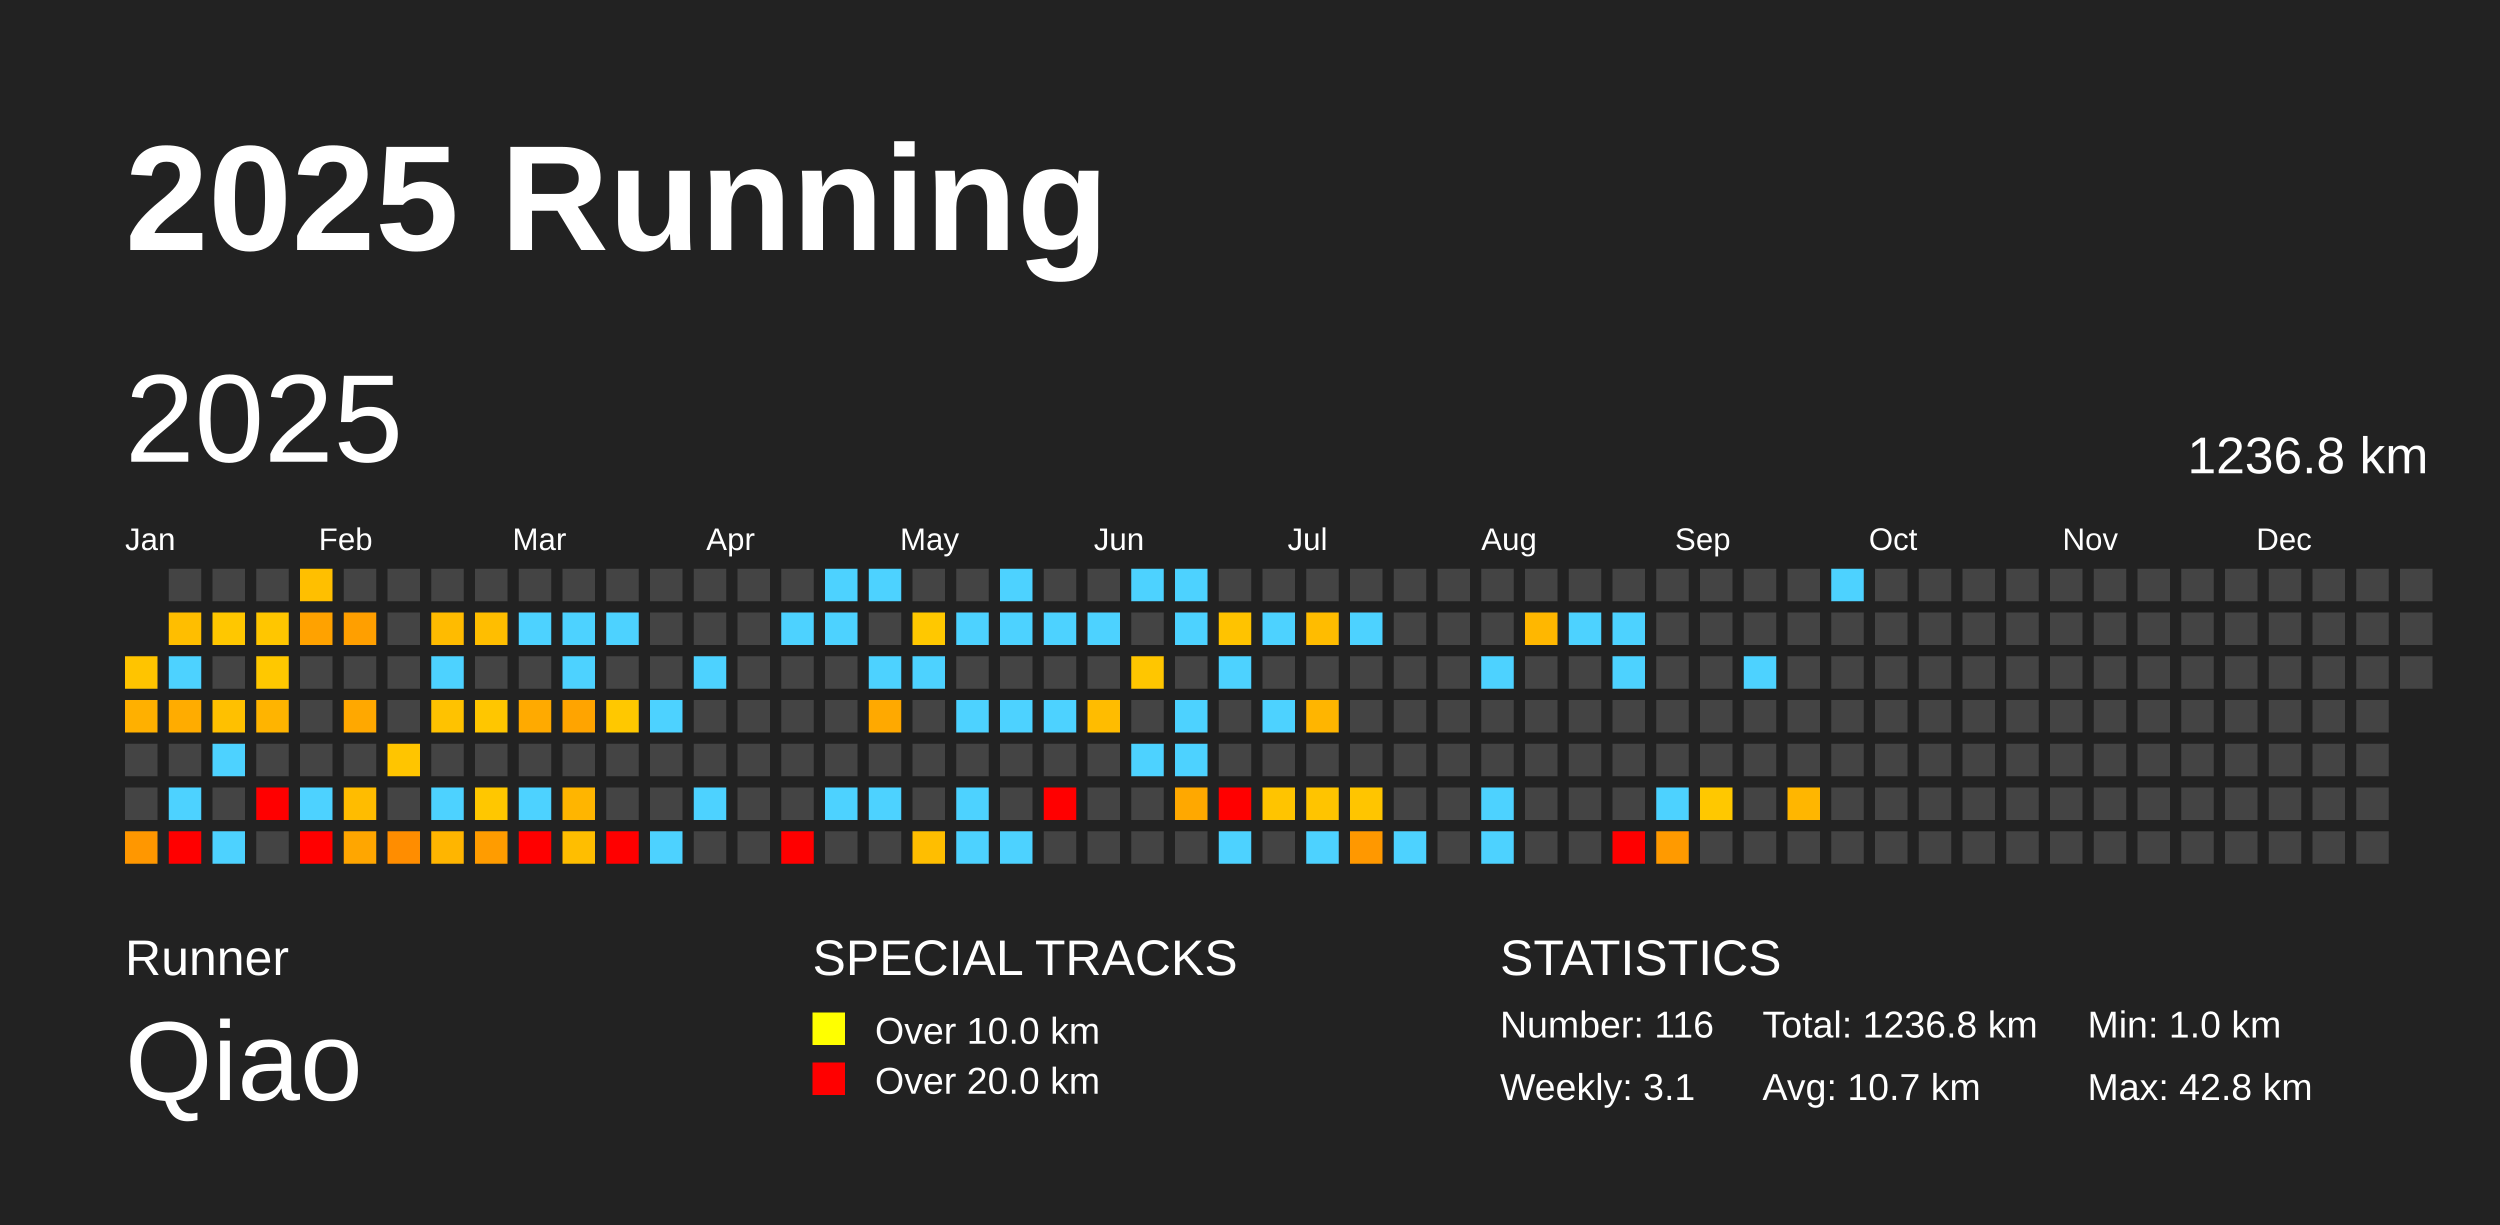
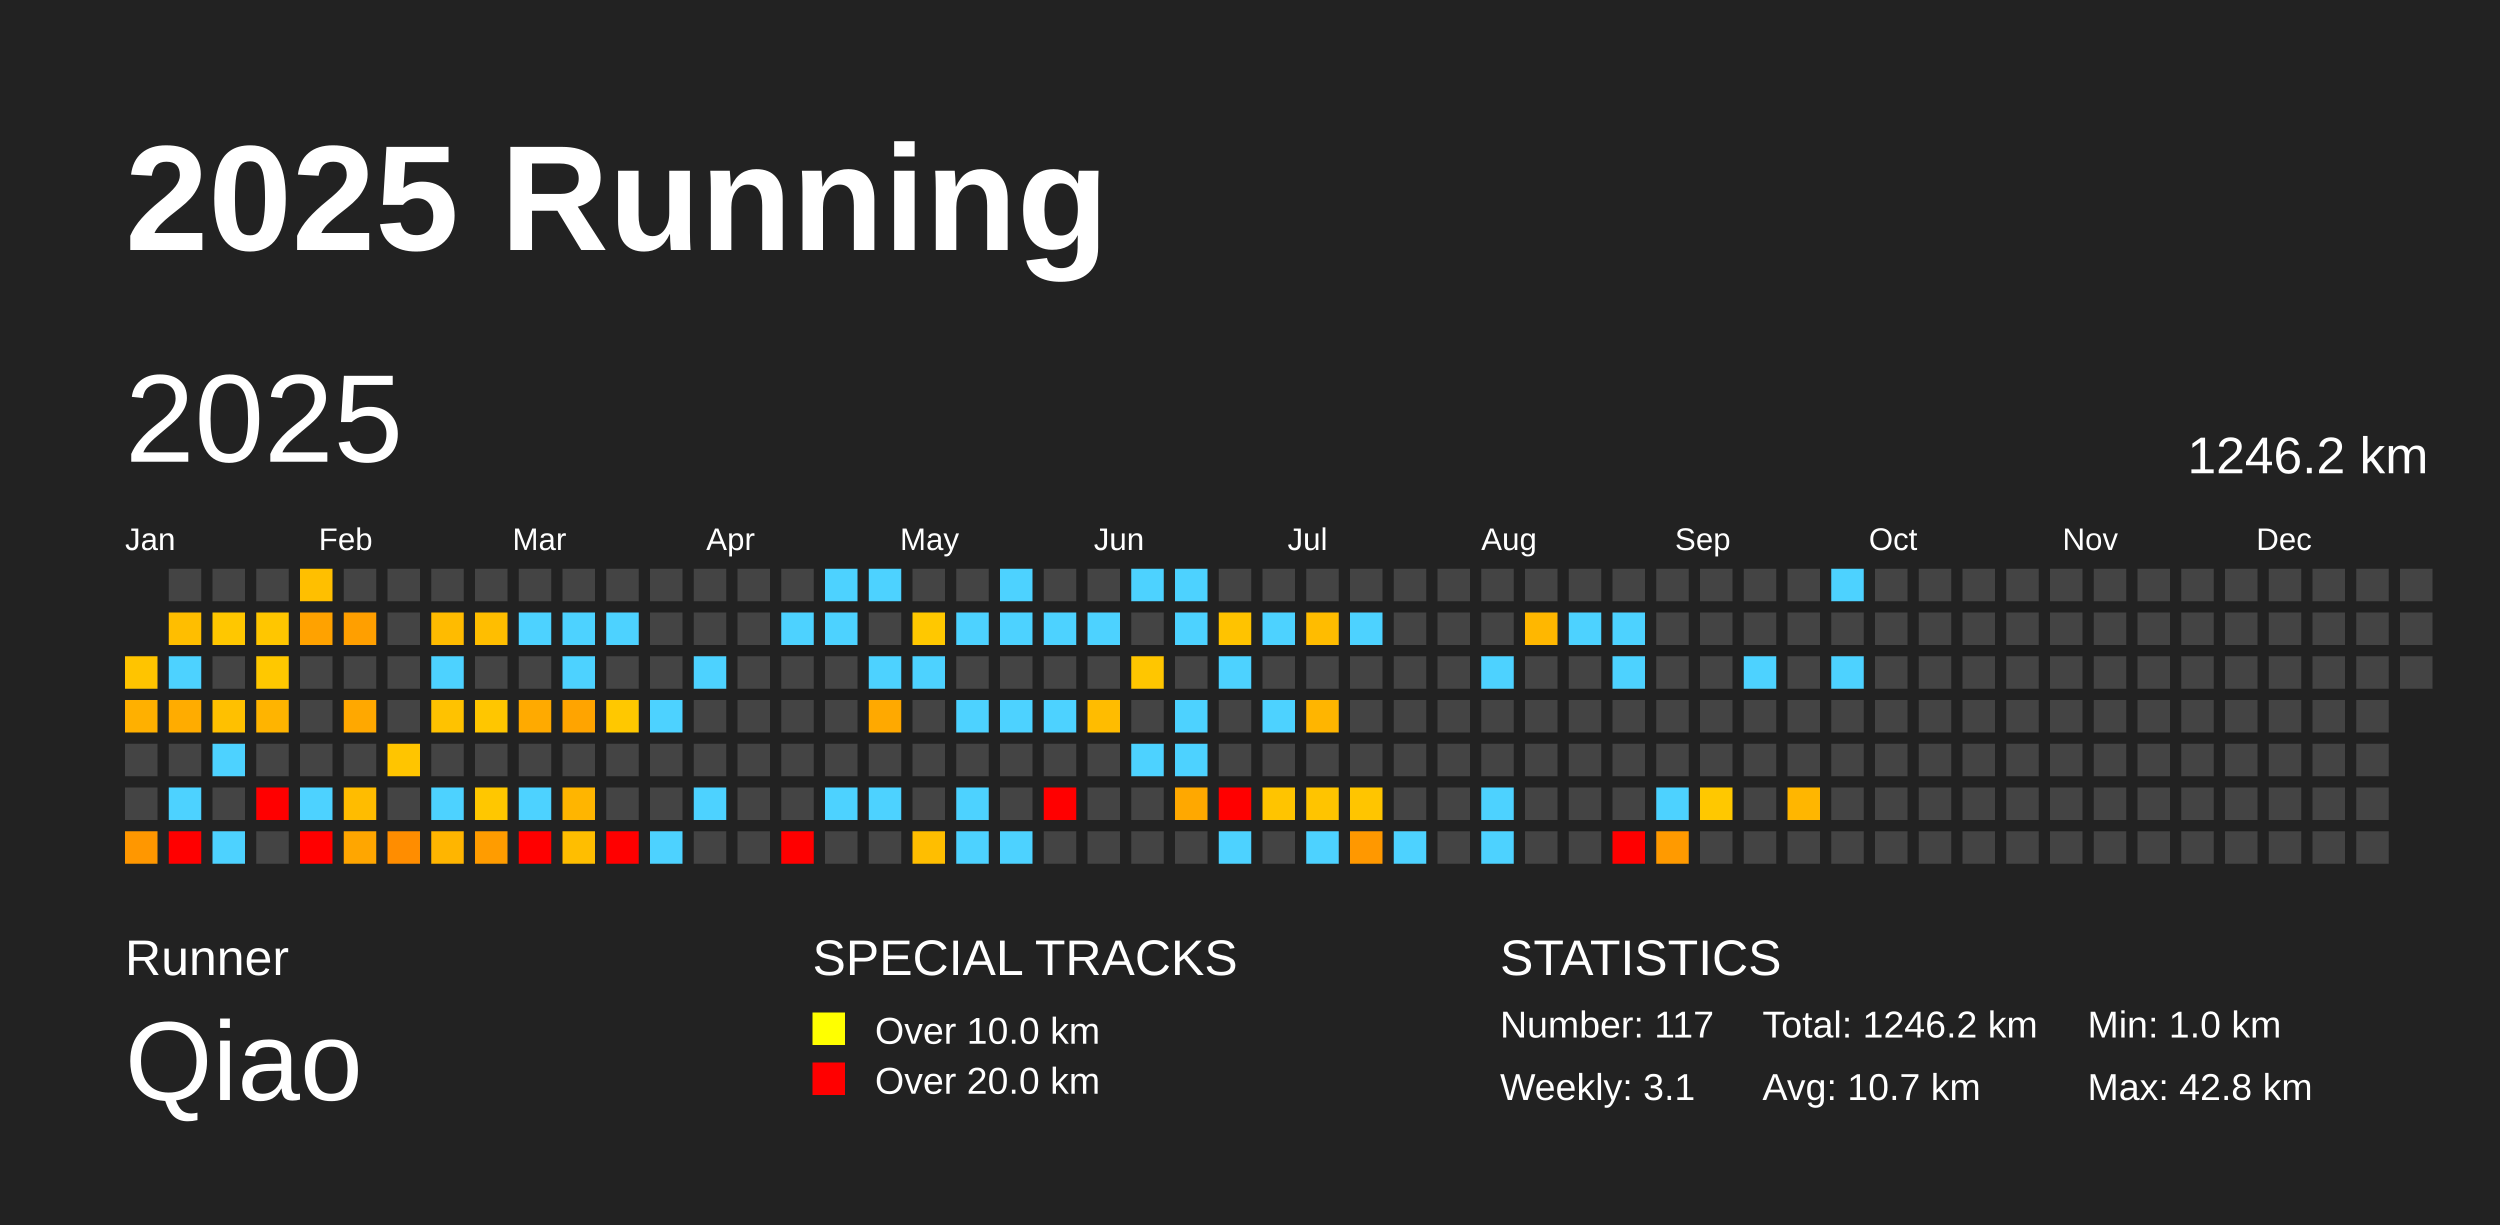
<svg xmlns="http://www.w3.org/2000/svg" baseProfile="full" height="98mm" version="1.1" viewBox="0,0,200,98" width="200mm">
  <defs />
  <rect fill="#222222" height="98" width="200" x="0" y="0" />
  <text fill="#FFFFFF" style="font-size:12px; font-family:Arial; font-weight:bold;" x="10" y="20">2025 Running</text>
  <text fill="#FFFFFF" style="font-size:4px; font-family:Arial" x="10" y="78">Runner</text>
  <text fill="#FFFFFF" style="font-size:9px; font-family:Arial" x="10" y="88">Qiao</text>
  <text fill="#FFFFFF" style="font-size:4px; font-family:Arial" x="65" y="78">SPECIAL TRACKS</text>
  <rect fill="yellow" height="2.6" width="2.6" x="65" y="81" />
  <text fill="#FFFFFF" style="font-size:3px; font-family:Arial" x="70" y="83.5">Over 10.0 km</text>
  <rect fill="red" height="2.6" width="2.6" x="65" y="85" />
  <text fill="#FFFFFF" style="font-size:3px; font-family:Arial" x="70" y="87.5">Over 20.0 km</text>
  <text fill="#FFFFFF" style="font-size:4px; font-family:Arial" x="120" y="78">STATISTICS</text>
-   <text fill="#FFFFFF" style="font-size:3px; font-family:Arial" x="120" y="83">Number: 116</text>
+   <text fill="#FFFFFF" style="font-size:3px; font-family:Arial" x="120" y="83">Number: 117</text>
  <text fill="#FFFFFF" style="font-size:3px; font-family:Arial" x="120" y="88">Weekly: 3.1</text>
-   <text fill="#FFFFFF" style="font-size:3px; font-family:Arial" x="141" y="83">Total: 1236.8 km</text>
+   <text fill="#FFFFFF" style="font-size:3px; font-family:Arial" x="141" y="83">Total: 1246.2 km</text>
  <text fill="#FFFFFF" style="font-size:3px; font-family:Arial" x="141" y="88">Avg: 10.7 km</text>
  <text fill="#FFFFFF" style="font-size:3px; font-family:Arial" x="167" y="83">Min: 1.0 km</text>
  <text fill="#FFFFFF" style="font-size:3px; font-family:Arial" x="167" y="88">Max: 42.8 km</text>
  <text dominant-baseline="hanging" fill="#FFFFFF" style="font-size:10.0px; font-family:Arial;" x="10" y="30">2025</text>
-   <text dominant-baseline="hanging" fill="#FFFFFF" style="font-size:4.125px; font-family:Arial;" x="175" y="35">1236.8 km</text>
+   <text dominant-baseline="hanging" fill="#FFFFFF" style="font-size:4.125px; font-family:Arial;" x="175" y="35">1246.2 km</text>
  <text fill="#FFFFFF" style="font-size:2.5px; font-family:Arial" x="10.0" y="44">Jan</text>
  <text fill="#FFFFFF" style="font-size:2.5px; font-family:Arial" x="25.5" y="44">Feb</text>
  <text fill="#FFFFFF" style="font-size:2.5px; font-family:Arial" x="41.0" y="44">Mar</text>
  <text fill="#FFFFFF" style="font-size:2.5px; font-family:Arial" x="56.5" y="44">Apr</text>
  <text fill="#FFFFFF" style="font-size:2.5px; font-family:Arial" x="72.0" y="44">May</text>
  <text fill="#FFFFFF" style="font-size:2.5px; font-family:Arial" x="87.5" y="44">Jun</text>
  <text fill="#FFFFFF" style="font-size:2.5px; font-family:Arial" x="103.0" y="44">Jul</text>
  <text fill="#FFFFFF" style="font-size:2.5px; font-family:Arial" x="118.5" y="44">Aug</text>
  <text fill="#FFFFFF" style="font-size:2.5px; font-family:Arial" x="134.0" y="44">Sep</text>
  <text fill="#FFFFFF" style="font-size:2.5px; font-family:Arial" x="149.5" y="44">Oct</text>
  <text fill="#FFFFFF" style="font-size:2.5px; font-family:Arial" x="165.0" y="44">Nov</text>
  <text fill="#FFFFFF" style="font-size:2.5px; font-family:Arial" x="180.5" y="44">Dec</text>
  <rect fill="#ffc400" height="2.6" width="2.6" x="10.0" y="52.5" />
  <rect fill="#ffb000" height="2.6" width="2.6" x="10.0" y="56.0" />
  <rect fill="#444444" height="2.6" width="2.6" x="10.0" y="59.5" />
  <rect fill="#444444" height="2.6" width="2.6" x="10.0" y="63.0" />
  <rect fill="#ff9700" height="2.6" width="2.6" x="10.0" y="66.5" />
  <rect fill="#444444" height="2.6" width="2.6" x="13.5" y="45.5" />
  <rect fill="#ffbe00" height="2.6" width="2.6" x="13.5" y="49.0" />
  <rect fill="#4dd2ff" height="2.6" width="2.6" x="13.5" y="52.5" />
  <rect fill="#ffac00" height="2.6" width="2.6" x="13.5" y="56.0" />
  <rect fill="#444444" height="2.6" width="2.6" x="13.5" y="59.5" />
  <rect fill="#4dd2ff" height="2.6" width="2.6" x="13.5" y="63.0" />
  <rect fill="red" height="2.6" width="2.6" x="13.5" y="66.5" />
  <rect fill="#444444" height="2.6" width="2.6" x="17.0" y="45.5" />
  <rect fill="#ffc700" height="2.6" width="2.6" x="17.0" y="49.0" />
  <rect fill="#444444" height="2.6" width="2.6" x="17.0" y="52.5" />
  <rect fill="#ffc000" height="2.6" width="2.6" x="17.0" y="56.0" />
  <rect fill="#4dd2ff" height="2.6" width="2.6" x="17.0" y="59.5" />
  <rect fill="#444444" height="2.6" width="2.6" x="17.0" y="63.0" />
  <rect fill="#4dd2ff" height="2.6" width="2.6" x="17.0" y="66.5" />
  <rect fill="#444444" height="2.6" width="2.6" x="20.5" y="45.5" />
  <rect fill="#ffc600" height="2.6" width="2.6" x="20.5" y="49.0" />
  <rect fill="#ffc800" height="2.6" width="2.6" x="20.5" y="52.5" />
  <rect fill="#ffb400" height="2.6" width="2.6" x="20.5" y="56.0" />
  <rect fill="#444444" height="2.6" width="2.6" x="20.5" y="59.5" />
  <rect fill="red" height="2.6" width="2.6" x="20.5" y="63.0" />
  <rect fill="#444444" height="2.6" width="2.6" x="20.5" y="66.5" />
  <rect fill="#ffbf00" height="2.6" width="2.6" x="24.0" y="45.5" />
  <rect fill="#ffa200" height="2.6" width="2.6" x="24.0" y="49.0" />
  <rect fill="#444444" height="2.6" width="2.6" x="24.0" y="52.5" />
  <rect fill="#444444" height="2.6" width="2.6" x="24.0" y="56.0" />
  <rect fill="#444444" height="2.6" width="2.6" x="24.0" y="59.5" />
  <rect fill="#4dd2ff" height="2.6" width="2.6" x="24.0" y="63.0" />
  <rect fill="red" height="2.6" width="2.6" x="24.0" y="66.5" />
  <rect fill="#444444" height="2.6" width="2.6" x="27.5" y="45.5" />
  <rect fill="#ff9f00" height="2.6" width="2.6" x="27.5" y="49.0" />
  <rect fill="#444444" height="2.6" width="2.6" x="27.5" y="52.5" />
  <rect fill="#ffa800" height="2.6" width="2.6" x="27.5" y="56.0" />
  <rect fill="#444444" height="2.6" width="2.6" x="27.5" y="59.5" />
  <rect fill="#ffbc00" height="2.6" width="2.6" x="27.5" y="63.0" />
  <rect fill="#ffa600" height="2.6" width="2.6" x="27.5" y="66.5" />
  <rect fill="#444444" height="2.6" width="2.6" x="31.0" y="45.5" />
  <rect fill="#444444" height="2.6" width="2.6" x="31.0" y="49.0" />
  <rect fill="#444444" height="2.6" width="2.6" x="31.0" y="52.5" />
  <rect fill="#444444" height="2.6" width="2.6" x="31.0" y="56.0" />
  <rect fill="#ffc500" height="2.6" width="2.6" x="31.0" y="59.5" />
  <rect fill="#444444" height="2.6" width="2.6" x="31.0" y="63.0" />
  <rect fill="#ff8d00" height="2.6" width="2.6" x="31.0" y="66.5" />
  <rect fill="#444444" height="2.6" width="2.6" x="34.5" y="45.5" />
  <rect fill="#ffbb00" height="2.6" width="2.6" x="34.5" y="49.0" />
  <rect fill="#4dd2ff" height="2.6" width="2.6" x="34.5" y="52.5" />
  <rect fill="#ffc200" height="2.6" width="2.6" x="34.5" y="56.0" />
  <rect fill="#444444" height="2.6" width="2.6" x="34.5" y="59.5" />
  <rect fill="#4dd2ff" height="2.6" width="2.6" x="34.5" y="63.0" />
  <rect fill="#ffb500" height="2.6" width="2.6" x="34.5" y="66.5" />
  <rect fill="#444444" height="2.6" width="2.6" x="38.0" y="45.5" />
  <rect fill="#ffbe00" height="2.6" width="2.6" x="38.0" y="49.0" />
  <rect fill="#444444" height="2.6" width="2.6" x="38.0" y="52.5" />
  <rect fill="#ffc600" height="2.6" width="2.6" x="38.0" y="56.0" />
  <rect fill="#444444" height="2.6" width="2.6" x="38.0" y="59.5" />
  <rect fill="#ffc700" height="2.6" width="2.6" x="38.0" y="63.0" />
  <rect fill="#ff9c00" height="2.6" width="2.6" x="38.0" y="66.5" />
  <rect fill="#444444" height="2.6" width="2.6" x="41.5" y="45.5" />
  <rect fill="#4dd2ff" height="2.6" width="2.6" x="41.5" y="49.0" />
  <rect fill="#444444" height="2.6" width="2.6" x="41.5" y="52.5" />
  <rect fill="#ffaa00" height="2.6" width="2.6" x="41.5" y="56.0" />
  <rect fill="#444444" height="2.6" width="2.6" x="41.5" y="59.5" />
  <rect fill="#4dd2ff" height="2.6" width="2.6" x="41.5" y="63.0" />
  <rect fill="red" height="2.6" width="2.6" x="41.5" y="66.5" />
  <rect fill="#444444" height="2.6" width="2.6" x="45.0" y="45.5" />
  <rect fill="#4dd2ff" height="2.6" width="2.6" x="45.0" y="49.0" />
  <rect fill="#4dd2ff" height="2.6" width="2.6" x="45.0" y="52.5" />
  <rect fill="#ffa400" height="2.6" width="2.6" x="45.0" y="56.0" />
  <rect fill="#444444" height="2.6" width="2.6" x="45.0" y="59.5" />
  <rect fill="#ffb500" height="2.6" width="2.6" x="45.0" y="63.0" />
  <rect fill="#ffbe00" height="2.6" width="2.6" x="45.0" y="66.5" />
  <rect fill="#444444" height="2.6" width="2.6" x="48.5" y="45.5" />
  <rect fill="#4dd2ff" height="2.6" width="2.6" x="48.5" y="49.0" />
  <rect fill="#444444" height="2.6" width="2.6" x="48.5" y="52.5" />
  <rect fill="#ffc800" height="2.6" width="2.6" x="48.5" y="56.0" />
  <rect fill="#444444" height="2.6" width="2.6" x="48.5" y="59.5" />
  <rect fill="#444444" height="2.6" width="2.6" x="48.5" y="63.0" />
  <rect fill="red" height="2.6" width="2.6" x="48.5" y="66.5" />
  <rect fill="#444444" height="2.6" width="2.6" x="52.0" y="45.5" />
  <rect fill="#444444" height="2.6" width="2.6" x="52.0" y="49.0" />
  <rect fill="#444444" height="2.6" width="2.6" x="52.0" y="52.5" />
  <rect fill="#4dd2ff" height="2.6" width="2.6" x="52.0" y="56.0" />
  <rect fill="#444444" height="2.6" width="2.6" x="52.0" y="59.5" />
  <rect fill="#444444" height="2.6" width="2.6" x="52.0" y="63.0" />
  <rect fill="#4dd2ff" height="2.6" width="2.6" x="52.0" y="66.5" />
  <rect fill="#444444" height="2.6" width="2.6" x="55.5" y="45.5" />
  <rect fill="#444444" height="2.6" width="2.6" x="55.5" y="49.0" />
  <rect fill="#4dd2ff" height="2.6" width="2.6" x="55.5" y="52.5" />
  <rect fill="#444444" height="2.6" width="2.6" x="55.5" y="56.0" />
  <rect fill="#444444" height="2.6" width="2.6" x="55.5" y="59.5" />
  <rect fill="#4dd2ff" height="2.6" width="2.6" x="55.5" y="63.0" />
  <rect fill="#444444" height="2.6" width="2.6" x="55.5" y="66.5" />
  <rect fill="#444444" height="2.6" width="2.6" x="59.0" y="45.5" />
  <rect fill="#444444" height="2.6" width="2.6" x="59.0" y="49.0" />
  <rect fill="#444444" height="2.6" width="2.6" x="59.0" y="52.5" />
  <rect fill="#444444" height="2.6" width="2.6" x="59.0" y="56.0" />
  <rect fill="#444444" height="2.6" width="2.6" x="59.0" y="59.5" />
  <rect fill="#444444" height="2.6" width="2.6" x="59.0" y="63.0" />
  <rect fill="#444444" height="2.6" width="2.6" x="59.0" y="66.5" />
  <rect fill="#444444" height="2.6" width="2.6" x="62.5" y="45.5" />
  <rect fill="#4dd2ff" height="2.6" width="2.6" x="62.5" y="49.0" />
  <rect fill="#444444" height="2.6" width="2.6" x="62.5" y="52.5" />
  <rect fill="#444444" height="2.6" width="2.6" x="62.5" y="56.0" />
  <rect fill="#444444" height="2.6" width="2.6" x="62.5" y="59.5" />
  <rect fill="#444444" height="2.6" width="2.6" x="62.5" y="63.0" />
  <rect fill="red" height="2.6" width="2.6" x="62.5" y="66.5" />
  <rect fill="#4dd2ff" height="2.6" width="2.6" x="66.0" y="45.5" />
  <rect fill="#4dd2ff" height="2.6" width="2.6" x="66.0" y="49.0" />
  <rect fill="#444444" height="2.6" width="2.6" x="66.0" y="52.5" />
  <rect fill="#444444" height="2.6" width="2.6" x="66.0" y="56.0" />
  <rect fill="#444444" height="2.6" width="2.6" x="66.0" y="59.5" />
  <rect fill="#4dd2ff" height="2.6" width="2.6" x="66.0" y="63.0" />
  <rect fill="#444444" height="2.6" width="2.6" x="66.0" y="66.5" />
  <rect fill="#4dd2ff" height="2.6" width="2.6" x="69.5" y="45.5" />
  <rect fill="#444444" height="2.6" width="2.6" x="69.5" y="49.0" />
  <rect fill="#4dd2ff" height="2.6" width="2.6" x="69.5" y="52.5" />
  <rect fill="#ffa900" height="2.6" width="2.6" x="69.5" y="56.0" />
  <rect fill="#444444" height="2.6" width="2.6" x="69.5" y="59.5" />
  <rect fill="#4dd2ff" height="2.6" width="2.6" x="69.5" y="63.0" />
  <rect fill="#444444" height="2.6" width="2.6" x="69.5" y="66.5" />
  <rect fill="#444444" height="2.6" width="2.6" x="73.0" y="45.5" />
  <rect fill="#ffc800" height="2.6" width="2.6" x="73.0" y="49.0" />
  <rect fill="#4dd2ff" height="2.6" width="2.6" x="73.0" y="52.5" />
  <rect fill="#444444" height="2.6" width="2.6" x="73.0" y="56.0" />
  <rect fill="#444444" height="2.6" width="2.6" x="73.0" y="59.5" />
  <rect fill="#444444" height="2.6" width="2.6" x="73.0" y="63.0" />
  <rect fill="#ffbe00" height="2.6" width="2.6" x="73.0" y="66.5" />
  <rect fill="#444444" height="2.6" width="2.6" x="76.5" y="45.5" />
  <rect fill="#4dd2ff" height="2.6" width="2.6" x="76.5" y="49.0" />
  <rect fill="#444444" height="2.6" width="2.6" x="76.5" y="52.5" />
  <rect fill="#4dd2ff" height="2.6" width="2.6" x="76.5" y="56.0" />
  <rect fill="#444444" height="2.6" width="2.6" x="76.5" y="59.5" />
  <rect fill="#4dd2ff" height="2.6" width="2.6" x="76.5" y="63.0" />
  <rect fill="#4dd2ff" height="2.6" width="2.6" x="76.5" y="66.5" />
  <rect fill="#4dd2ff" height="2.6" width="2.6" x="80.0" y="45.5" />
  <rect fill="#4dd2ff" height="2.6" width="2.6" x="80.0" y="49.0" />
  <rect fill="#444444" height="2.6" width="2.6" x="80.0" y="52.5" />
  <rect fill="#4dd2ff" height="2.6" width="2.6" x="80.0" y="56.0" />
  <rect fill="#444444" height="2.6" width="2.6" x="80.0" y="59.5" />
  <rect fill="#444444" height="2.6" width="2.6" x="80.0" y="63.0" />
  <rect fill="#4dd2ff" height="2.6" width="2.6" x="80.0" y="66.5" />
  <rect fill="#444444" height="2.6" width="2.6" x="83.5" y="45.5" />
  <rect fill="#4dd2ff" height="2.6" width="2.6" x="83.5" y="49.0" />
  <rect fill="#444444" height="2.6" width="2.6" x="83.5" y="52.5" />
  <rect fill="#4dd2ff" height="2.6" width="2.6" x="83.5" y="56.0" />
  <rect fill="#444444" height="2.6" width="2.6" x="83.5" y="59.5" />
  <rect fill="red" height="2.6" width="2.6" x="83.5" y="63.0" />
  <rect fill="#444444" height="2.6" width="2.6" x="83.5" y="66.5" />
  <rect fill="#444444" height="2.6" width="2.6" x="87.0" y="45.5" />
  <rect fill="#4dd2ff" height="2.6" width="2.6" x="87.0" y="49.0" />
  <rect fill="#444444" height="2.6" width="2.6" x="87.0" y="52.5" />
  <rect fill="#ffbc00" height="2.6" width="2.6" x="87.0" y="56.0" />
  <rect fill="#444444" height="2.6" width="2.6" x="87.0" y="59.5" />
  <rect fill="#444444" height="2.6" width="2.6" x="87.0" y="63.0" />
  <rect fill="#444444" height="2.6" width="2.6" x="87.0" y="66.5" />
  <rect fill="#4dd2ff" height="2.6" width="2.6" x="90.5" y="45.5" />
  <rect fill="#444444" height="2.6" width="2.6" x="90.5" y="49.0" />
  <rect fill="#ffc600" height="2.6" width="2.6" x="90.5" y="52.5" />
  <rect fill="#444444" height="2.6" width="2.6" x="90.5" y="56.0" />
  <rect fill="#4dd2ff" height="2.6" width="2.6" x="90.5" y="59.5" />
  <rect fill="#444444" height="2.6" width="2.6" x="90.5" y="63.0" />
  <rect fill="#444444" height="2.6" width="2.6" x="90.5" y="66.5" />
  <rect fill="#4dd2ff" height="2.6" width="2.6" x="94.0" y="45.5" />
  <rect fill="#4dd2ff" height="2.6" width="2.6" x="94.0" y="49.0" />
  <rect fill="#444444" height="2.6" width="2.6" x="94.0" y="52.5" />
  <rect fill="#4dd2ff" height="2.6" width="2.6" x="94.0" y="56.0" />
  <rect fill="#4dd2ff" height="2.6" width="2.6" x="94.0" y="59.5" />
  <rect fill="#ffa800" height="2.6" width="2.6" x="94.0" y="63.0" />
  <rect fill="#444444" height="2.6" width="2.6" x="94.0" y="66.5" />
  <rect fill="#444444" height="2.6" width="2.6" x="97.5" y="45.5" />
  <rect fill="#ffc300" height="2.6" width="2.6" x="97.5" y="49.0" />
  <rect fill="#4dd2ff" height="2.6" width="2.6" x="97.5" y="52.5" />
  <rect fill="#444444" height="2.6" width="2.6" x="97.5" y="56.0" />
  <rect fill="#444444" height="2.6" width="2.6" x="97.5" y="59.5" />
  <rect fill="red" height="2.6" width="2.6" x="97.5" y="63.0" />
  <rect fill="#4dd2ff" height="2.6" width="2.6" x="97.5" y="66.5" />
  <rect fill="#444444" height="2.6" width="2.6" x="101.0" y="45.5" />
  <rect fill="#4dd2ff" height="2.6" width="2.6" x="101.0" y="49.0" />
  <rect fill="#444444" height="2.6" width="2.6" x="101.0" y="52.5" />
  <rect fill="#4dd2ff" height="2.6" width="2.6" x="101.0" y="56.0" />
  <rect fill="#444444" height="2.6" width="2.6" x="101.0" y="59.5" />
  <rect fill="#ffc400" height="2.6" width="2.6" x="101.0" y="63.0" />
  <rect fill="#444444" height="2.6" width="2.6" x="101.0" y="66.5" />
  <rect fill="#444444" height="2.6" width="2.6" x="104.5" y="45.5" />
  <rect fill="#ffbc00" height="2.6" width="2.6" x="104.5" y="49.0" />
  <rect fill="#444444" height="2.6" width="2.6" x="104.5" y="52.5" />
  <rect fill="#ffb500" height="2.6" width="2.6" x="104.5" y="56.0" />
  <rect fill="#444444" height="2.6" width="2.6" x="104.5" y="59.5" />
  <rect fill="#ffc400" height="2.6" width="2.6" x="104.5" y="63.0" />
  <rect fill="#4dd2ff" height="2.6" width="2.6" x="104.5" y="66.5" />
  <rect fill="#444444" height="2.6" width="2.6" x="108.0" y="45.5" />
  <rect fill="#4dd2ff" height="2.6" width="2.6" x="108.0" y="49.0" />
  <rect fill="#444444" height="2.6" width="2.6" x="108.0" y="52.5" />
  <rect fill="#444444" height="2.6" width="2.6" x="108.0" y="56.0" />
  <rect fill="#444444" height="2.6" width="2.6" x="108.0" y="59.5" />
  <rect fill="#ffc500" height="2.6" width="2.6" x="108.0" y="63.0" />
  <rect fill="#ff9800" height="2.6" width="2.6" x="108.0" y="66.5" />
  <rect fill="#444444" height="2.6" width="2.6" x="111.5" y="45.5" />
  <rect fill="#444444" height="2.6" width="2.6" x="111.5" y="49.0" />
  <rect fill="#444444" height="2.6" width="2.6" x="111.5" y="52.5" />
  <rect fill="#444444" height="2.6" width="2.6" x="111.5" y="56.0" />
  <rect fill="#444444" height="2.6" width="2.6" x="111.5" y="59.5" />
  <rect fill="#444444" height="2.6" width="2.6" x="111.5" y="63.0" />
  <rect fill="#4dd2ff" height="2.6" width="2.6" x="111.5" y="66.5" />
  <rect fill="#444444" height="2.6" width="2.6" x="115.0" y="45.5" />
  <rect fill="#444444" height="2.6" width="2.6" x="115.0" y="49.0" />
  <rect fill="#444444" height="2.6" width="2.6" x="115.0" y="52.5" />
  <rect fill="#444444" height="2.6" width="2.6" x="115.0" y="56.0" />
  <rect fill="#444444" height="2.6" width="2.6" x="115.0" y="59.5" />
  <rect fill="#444444" height="2.6" width="2.6" x="115.0" y="63.0" />
  <rect fill="#444444" height="2.6" width="2.6" x="115.0" y="66.5" />
  <rect fill="#444444" height="2.6" width="2.6" x="118.5" y="45.5" />
  <rect fill="#444444" height="2.6" width="2.6" x="118.5" y="49.0" />
  <rect fill="#4dd2ff" height="2.6" width="2.6" x="118.5" y="52.5" />
  <rect fill="#444444" height="2.6" width="2.6" x="118.5" y="56.0" />
  <rect fill="#444444" height="2.6" width="2.6" x="118.5" y="59.5" />
  <rect fill="#4dd2ff" height="2.6" width="2.6" x="118.5" y="63.0" />
  <rect fill="#4dd2ff" height="2.6" width="2.6" x="118.5" y="66.5" />
  <rect fill="#444444" height="2.6" width="2.6" x="122.0" y="45.5" />
  <rect fill="#ffb700" height="2.6" width="2.6" x="122.0" y="49.0" />
  <rect fill="#444444" height="2.6" width="2.6" x="122.0" y="52.5" />
  <rect fill="#444444" height="2.6" width="2.6" x="122.0" y="56.0" />
  <rect fill="#444444" height="2.6" width="2.6" x="122.0" y="59.5" />
  <rect fill="#444444" height="2.6" width="2.6" x="122.0" y="63.0" />
  <rect fill="#444444" height="2.6" width="2.6" x="122.0" y="66.5" />
  <rect fill="#444444" height="2.6" width="2.6" x="125.5" y="45.5" />
  <rect fill="#4dd2ff" height="2.6" width="2.6" x="125.5" y="49.0" />
  <rect fill="#444444" height="2.6" width="2.6" x="125.5" y="52.5" />
  <rect fill="#444444" height="2.6" width="2.6" x="125.5" y="56.0" />
  <rect fill="#444444" height="2.6" width="2.6" x="125.5" y="59.5" />
  <rect fill="#444444" height="2.6" width="2.6" x="125.5" y="63.0" />
  <rect fill="#444444" height="2.6" width="2.6" x="125.5" y="66.5" />
  <rect fill="#444444" height="2.6" width="2.6" x="129.0" y="45.5" />
  <rect fill="#4dd2ff" height="2.6" width="2.6" x="129.0" y="49.0" />
  <rect fill="#4dd2ff" height="2.6" width="2.6" x="129.0" y="52.5" />
  <rect fill="#444444" height="2.6" width="2.6" x="129.0" y="56.0" />
  <rect fill="#444444" height="2.6" width="2.6" x="129.0" y="59.5" />
  <rect fill="#444444" height="2.6" width="2.6" x="129.0" y="63.0" />
  <rect fill="red" height="2.6" width="2.6" x="129.0" y="66.5" />
  <rect fill="#444444" height="2.6" width="2.6" x="132.5" y="45.5" />
  <rect fill="#444444" height="2.6" width="2.6" x="132.5" y="49.0" />
  <rect fill="#444444" height="2.6" width="2.6" x="132.5" y="52.5" />
  <rect fill="#444444" height="2.6" width="2.6" x="132.5" y="56.0" />
  <rect fill="#444444" height="2.6" width="2.6" x="132.5" y="59.5" />
  <rect fill="#4dd2ff" height="2.6" width="2.6" x="132.5" y="63.0" />
  <rect fill="#ff9a00" height="2.6" width="2.6" x="132.5" y="66.5" />
  <rect fill="#444444" height="2.6" width="2.6" x="136.0" y="45.5" />
  <rect fill="#444444" height="2.6" width="2.6" x="136.0" y="49.0" />
  <rect fill="#444444" height="2.6" width="2.6" x="136.0" y="52.5" />
  <rect fill="#444444" height="2.6" width="2.6" x="136.0" y="56.0" />
  <rect fill="#444444" height="2.6" width="2.6" x="136.0" y="59.5" />
  <rect fill="#ffc800" height="2.6" width="2.6" x="136.0" y="63.0" />
  <rect fill="#444444" height="2.6" width="2.6" x="136.0" y="66.5" />
  <rect fill="#444444" height="2.6" width="2.6" x="139.5" y="45.5" />
  <rect fill="#444444" height="2.6" width="2.6" x="139.5" y="49.0" />
  <rect fill="#4dd2ff" height="2.6" width="2.6" x="139.5" y="52.5" />
  <rect fill="#444444" height="2.6" width="2.6" x="139.5" y="56.0" />
  <rect fill="#444444" height="2.6" width="2.6" x="139.5" y="59.5" />
  <rect fill="#444444" height="2.6" width="2.6" x="139.5" y="63.0" />
  <rect fill="#444444" height="2.6" width="2.6" x="139.5" y="66.5" />
  <rect fill="#444444" height="2.6" width="2.6" x="143.0" y="45.5" />
  <rect fill="#444444" height="2.6" width="2.6" x="143.0" y="49.0" />
  <rect fill="#444444" height="2.6" width="2.6" x="143.0" y="52.5" />
  <rect fill="#444444" height="2.6" width="2.6" x="143.0" y="56.0" />
  <rect fill="#444444" height="2.6" width="2.6" x="143.0" y="59.5" />
  <rect fill="#ffb600" height="2.6" width="2.6" x="143.0" y="63.0" />
  <rect fill="#444444" height="2.6" width="2.6" x="143.0" y="66.5" />
  <rect fill="#4dd2ff" height="2.6" width="2.6" x="146.5" y="45.5" />
  <rect fill="#444444" height="2.6" width="2.6" x="146.5" y="49.0" />
-   <rect fill="#444444" height="2.6" width="2.6" x="146.5" y="52.5" />
+   <rect fill="#4dd2ff" height="2.6" width="2.6" x="146.5" y="52.5" />
  <rect fill="#444444" height="2.6" width="2.6" x="146.5" y="56.0" />
  <rect fill="#444444" height="2.6" width="2.6" x="146.5" y="59.5" />
  <rect fill="#444444" height="2.6" width="2.6" x="146.5" y="63.0" />
  <rect fill="#444444" height="2.6" width="2.6" x="146.5" y="66.5" />
  <rect fill="#444444" height="2.6" width="2.6" x="150.0" y="45.5" />
  <rect fill="#444444" height="2.6" width="2.6" x="150.0" y="49.0" />
  <rect fill="#444444" height="2.6" width="2.6" x="150.0" y="52.5" />
  <rect fill="#444444" height="2.6" width="2.6" x="150.0" y="56.0" />
  <rect fill="#444444" height="2.6" width="2.6" x="150.0" y="59.5" />
  <rect fill="#444444" height="2.6" width="2.6" x="150.0" y="63.0" />
  <rect fill="#444444" height="2.6" width="2.6" x="150.0" y="66.5" />
  <rect fill="#444444" height="2.6" width="2.6" x="153.5" y="45.5" />
  <rect fill="#444444" height="2.6" width="2.6" x="153.5" y="49.0" />
  <rect fill="#444444" height="2.6" width="2.6" x="153.5" y="52.5" />
  <rect fill="#444444" height="2.6" width="2.6" x="153.5" y="56.0" />
  <rect fill="#444444" height="2.6" width="2.6" x="153.5" y="59.5" />
  <rect fill="#444444" height="2.6" width="2.6" x="153.5" y="63.0" />
  <rect fill="#444444" height="2.6" width="2.6" x="153.5" y="66.5" />
  <rect fill="#444444" height="2.6" width="2.6" x="157.0" y="45.5" />
  <rect fill="#444444" height="2.6" width="2.6" x="157.0" y="49.0" />
  <rect fill="#444444" height="2.6" width="2.6" x="157.0" y="52.5" />
  <rect fill="#444444" height="2.6" width="2.6" x="157.0" y="56.0" />
  <rect fill="#444444" height="2.6" width="2.6" x="157.0" y="59.5" />
  <rect fill="#444444" height="2.6" width="2.6" x="157.0" y="63.0" />
  <rect fill="#444444" height="2.6" width="2.6" x="157.0" y="66.5" />
  <rect fill="#444444" height="2.6" width="2.6" x="160.5" y="45.5" />
  <rect fill="#444444" height="2.6" width="2.6" x="160.5" y="49.0" />
  <rect fill="#444444" height="2.6" width="2.6" x="160.5" y="52.5" />
  <rect fill="#444444" height="2.6" width="2.6" x="160.5" y="56.0" />
  <rect fill="#444444" height="2.6" width="2.6" x="160.5" y="59.5" />
  <rect fill="#444444" height="2.6" width="2.6" x="160.5" y="63.0" />
  <rect fill="#444444" height="2.6" width="2.6" x="160.5" y="66.5" />
  <rect fill="#444444" height="2.6" width="2.6" x="164.0" y="45.5" />
  <rect fill="#444444" height="2.6" width="2.6" x="164.0" y="49.0" />
  <rect fill="#444444" height="2.6" width="2.6" x="164.0" y="52.5" />
  <rect fill="#444444" height="2.6" width="2.6" x="164.0" y="56.0" />
  <rect fill="#444444" height="2.6" width="2.6" x="164.0" y="59.5" />
  <rect fill="#444444" height="2.6" width="2.6" x="164.0" y="63.0" />
  <rect fill="#444444" height="2.6" width="2.6" x="164.0" y="66.5" />
  <rect fill="#444444" height="2.6" width="2.6" x="167.5" y="45.5" />
  <rect fill="#444444" height="2.6" width="2.6" x="167.5" y="49.0" />
  <rect fill="#444444" height="2.6" width="2.6" x="167.5" y="52.5" />
  <rect fill="#444444" height="2.6" width="2.6" x="167.5" y="56.0" />
  <rect fill="#444444" height="2.6" width="2.6" x="167.5" y="59.5" />
  <rect fill="#444444" height="2.6" width="2.6" x="167.5" y="63.0" />
  <rect fill="#444444" height="2.6" width="2.6" x="167.5" y="66.5" />
  <rect fill="#444444" height="2.6" width="2.6" x="171.0" y="45.5" />
  <rect fill="#444444" height="2.6" width="2.6" x="171.0" y="49.0" />
  <rect fill="#444444" height="2.6" width="2.6" x="171.0" y="52.5" />
  <rect fill="#444444" height="2.6" width="2.6" x="171.0" y="56.0" />
  <rect fill="#444444" height="2.6" width="2.6" x="171.0" y="59.5" />
  <rect fill="#444444" height="2.6" width="2.6" x="171.0" y="63.0" />
  <rect fill="#444444" height="2.6" width="2.6" x="171.0" y="66.5" />
  <rect fill="#444444" height="2.6" width="2.6" x="174.5" y="45.5" />
  <rect fill="#444444" height="2.6" width="2.6" x="174.5" y="49.0" />
  <rect fill="#444444" height="2.6" width="2.6" x="174.5" y="52.5" />
  <rect fill="#444444" height="2.6" width="2.6" x="174.5" y="56.0" />
  <rect fill="#444444" height="2.6" width="2.6" x="174.5" y="59.5" />
  <rect fill="#444444" height="2.6" width="2.6" x="174.5" y="63.0" />
  <rect fill="#444444" height="2.6" width="2.6" x="174.5" y="66.5" />
  <rect fill="#444444" height="2.6" width="2.6" x="178.0" y="45.5" />
  <rect fill="#444444" height="2.6" width="2.6" x="178.0" y="49.0" />
  <rect fill="#444444" height="2.6" width="2.6" x="178.0" y="52.5" />
  <rect fill="#444444" height="2.6" width="2.6" x="178.0" y="56.0" />
  <rect fill="#444444" height="2.6" width="2.6" x="178.0" y="59.5" />
  <rect fill="#444444" height="2.6" width="2.6" x="178.0" y="63.0" />
  <rect fill="#444444" height="2.6" width="2.6" x="178.0" y="66.5" />
  <rect fill="#444444" height="2.6" width="2.6" x="181.5" y="45.5" />
  <rect fill="#444444" height="2.6" width="2.6" x="181.5" y="49.0" />
  <rect fill="#444444" height="2.6" width="2.6" x="181.5" y="52.5" />
  <rect fill="#444444" height="2.6" width="2.6" x="181.5" y="56.0" />
  <rect fill="#444444" height="2.6" width="2.6" x="181.5" y="59.5" />
  <rect fill="#444444" height="2.6" width="2.6" x="181.5" y="63.0" />
  <rect fill="#444444" height="2.6" width="2.6" x="181.5" y="66.5" />
  <rect fill="#444444" height="2.6" width="2.6" x="185.0" y="45.5" />
  <rect fill="#444444" height="2.6" width="2.6" x="185.0" y="49.0" />
  <rect fill="#444444" height="2.6" width="2.6" x="185.0" y="52.5" />
  <rect fill="#444444" height="2.6" width="2.6" x="185.0" y="56.0" />
  <rect fill="#444444" height="2.6" width="2.6" x="185.0" y="59.5" />
  <rect fill="#444444" height="2.6" width="2.6" x="185.0" y="63.0" />
  <rect fill="#444444" height="2.6" width="2.6" x="185.0" y="66.5" />
  <rect fill="#444444" height="2.6" width="2.6" x="188.5" y="45.5" />
  <rect fill="#444444" height="2.6" width="2.6" x="188.5" y="49.0" />
  <rect fill="#444444" height="2.6" width="2.6" x="188.5" y="52.5" />
  <rect fill="#444444" height="2.6" width="2.6" x="188.5" y="56.0" />
  <rect fill="#444444" height="2.6" width="2.6" x="188.5" y="59.5" />
  <rect fill="#444444" height="2.6" width="2.6" x="188.5" y="63.0" />
  <rect fill="#444444" height="2.6" width="2.6" x="188.5" y="66.5" />
  <rect fill="#444444" height="2.6" width="2.6" x="192.0" y="45.5" />
  <rect fill="#444444" height="2.6" width="2.6" x="192.0" y="49.0" />
  <rect fill="#444444" height="2.6" width="2.6" x="192.0" y="52.5" />
</svg>
